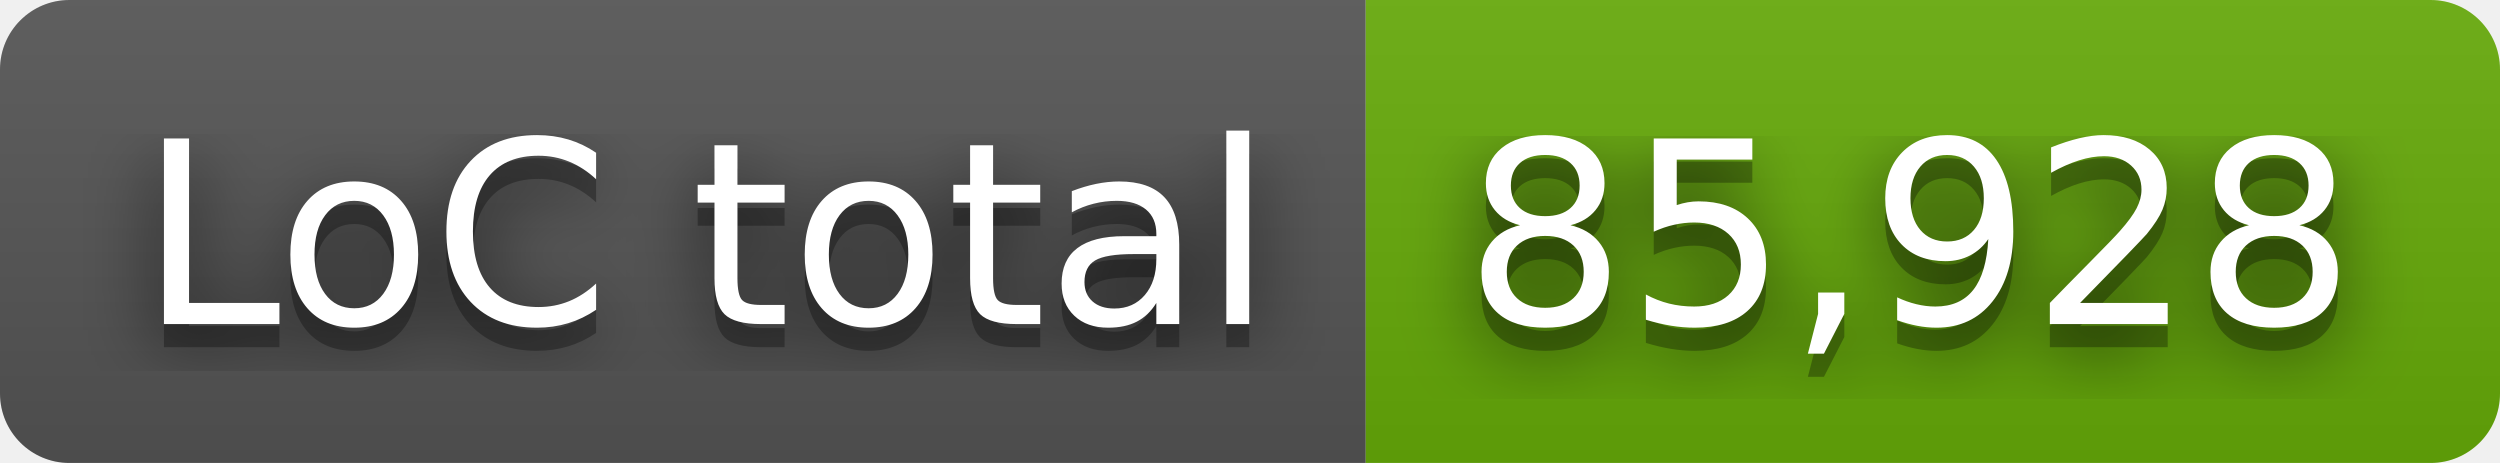
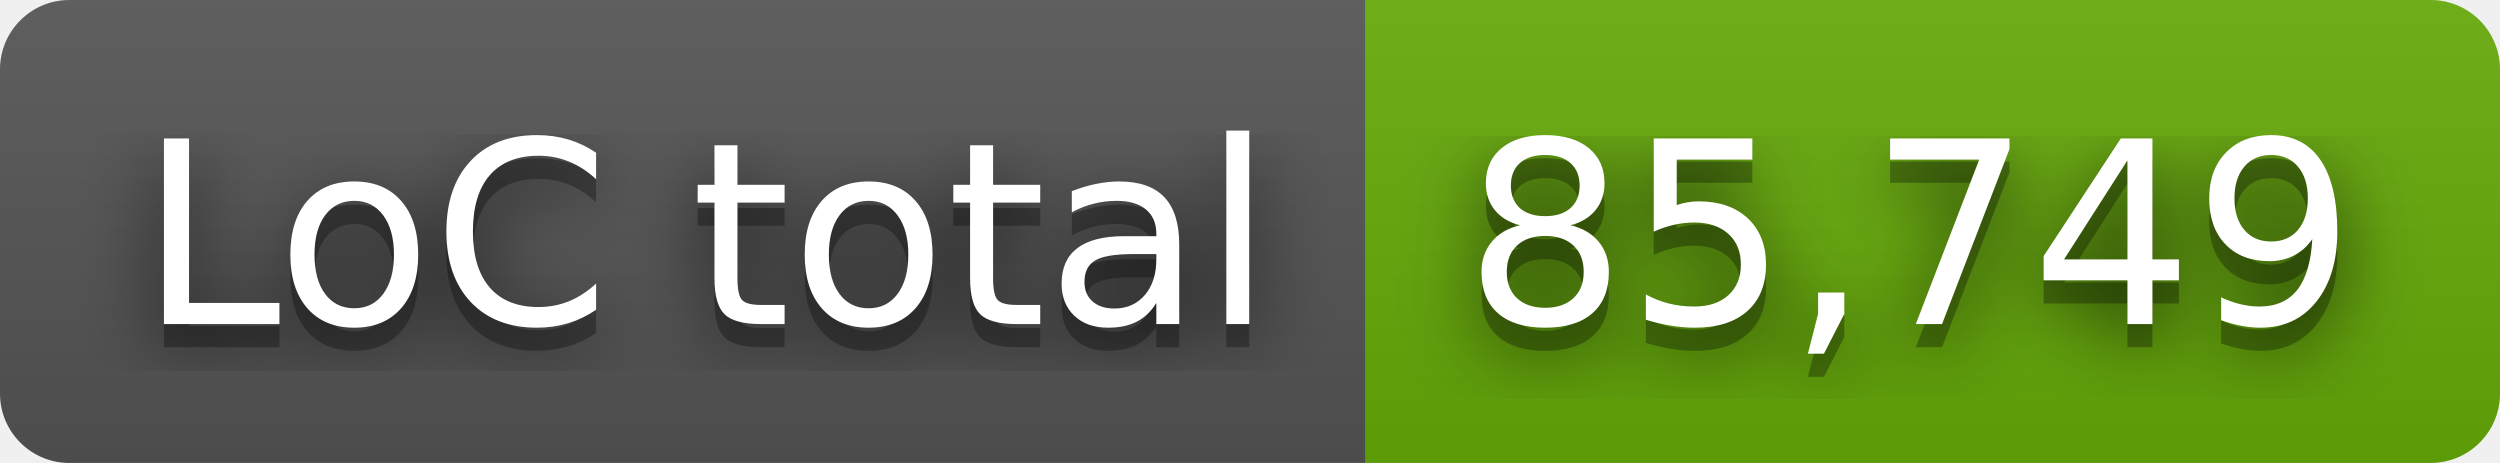
- <svg xmlns="http://www.w3.org/2000/svg" width="108" height="20" role="img" aria-label="LoC total: 85,928">
+ <svg xmlns="http://www.w3.org/2000/svg" width="108" height="20" role="img" aria-label="LoC total: 85,749">
  <filter id="blur">
    <feGaussianBlur stdDeviation="16" />
  </filter>
  <linearGradient id="s" x2="0" y2="100%">
    <stop offset="0" stop-color="#bbb" stop-opacity=".1" />
    <stop offset="1" stop-opacity=".1" />
  </linearGradient>
  <clipPath id="r">
    <rect width="108" height="20" rx="3" />
  </clipPath>
  <g clip-path="url(#r)">
    <rect width="59" height="20" fill="#555" />
    <rect x="59" width="49" height="20" fill="#67ac09" />
    <rect width="108" height="20" fill="url(#s)" />
  </g>
  <g fill="#fff" text-anchor="middle" font-family="Verdana,Geneva,DejaVu Sans,sans-serif" text-rendering="geometricPrecision" font-size="110">
    <g transform="scale(.1)">
      <g aria-hidden="true" fill="#010101">
        <text x="305" y="150" fill-opacity=".8" filter="url(#blur)" textLength="490">LoC total</text>
        <text x="305" y="150" fill-opacity=".3" textLength="490">LoC total</text>
      </g>
      <text x="305" y="140" textLength="490">LoC total</text>
    </g>
    <g transform="scale(.1)">
      <g aria-hidden="true" fill="#010101">
-         <text x="825" y="150" fill-opacity=".8" filter="url(#blur)" textLength="390">85,928</text>
-         <text x="825" y="150" fill-opacity=".3" textLength="390">85,928</text>
+         <text x="825" y="150" fill-opacity=".8" filter="url(#blur)" textLength="390">85,749</text>
+         <text x="825" y="150" fill-opacity=".3" textLength="390">85,749</text>
      </g>
-       <text x="825" y="140" textLength="390">85,928</text>
+       <text x="825" y="140" textLength="390">85,749</text>
    </g>
  </g>
</svg>
